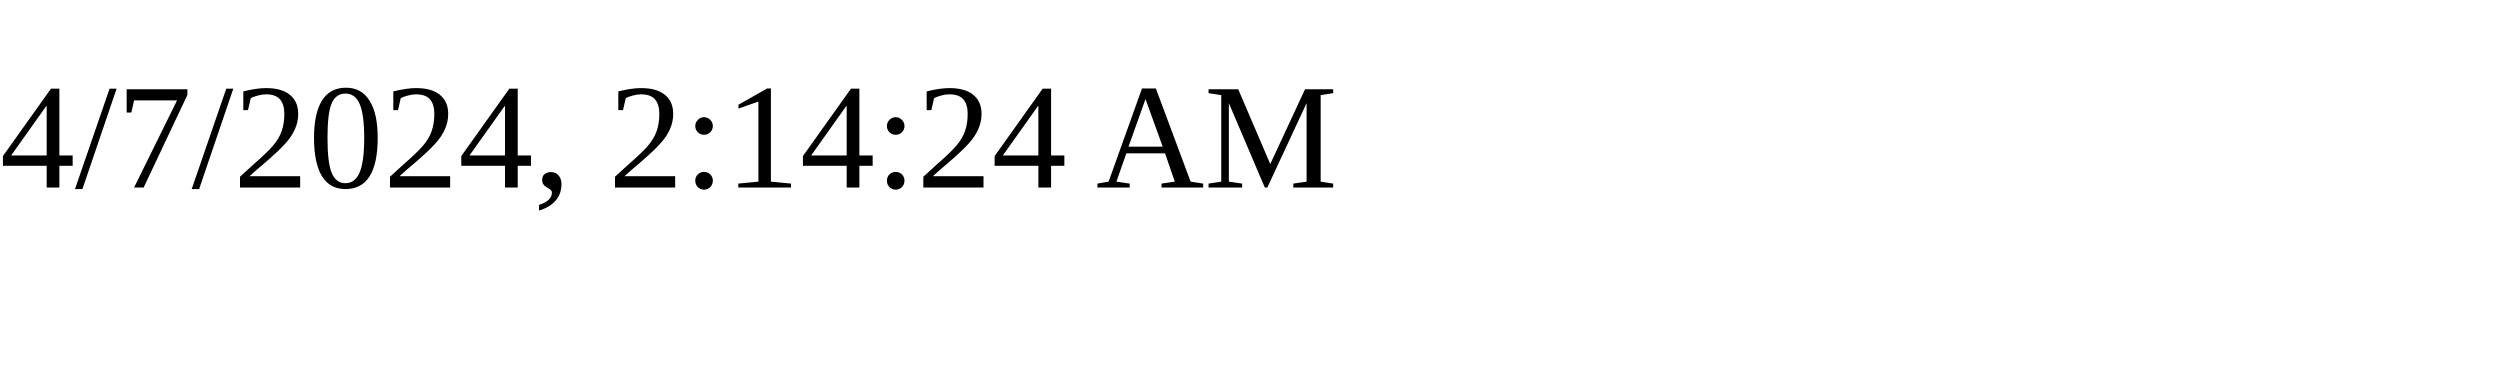
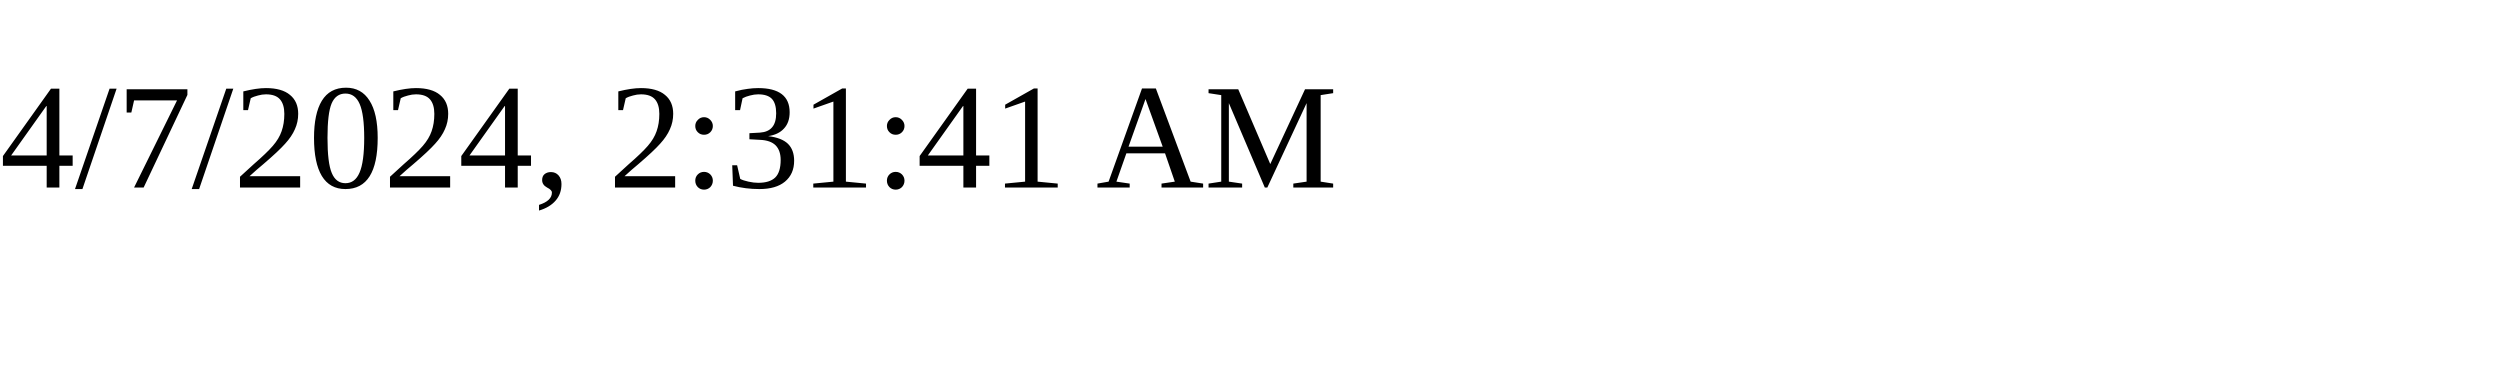
<svg xmlns="http://www.w3.org/2000/svg" height="30" width="200">
-   <text x="0" y="15">4/7/2024, 2:14:24 AM</text>
+   <text x="0" y="15">4/7/2024, 2:31:41 AM</text>
</svg>
